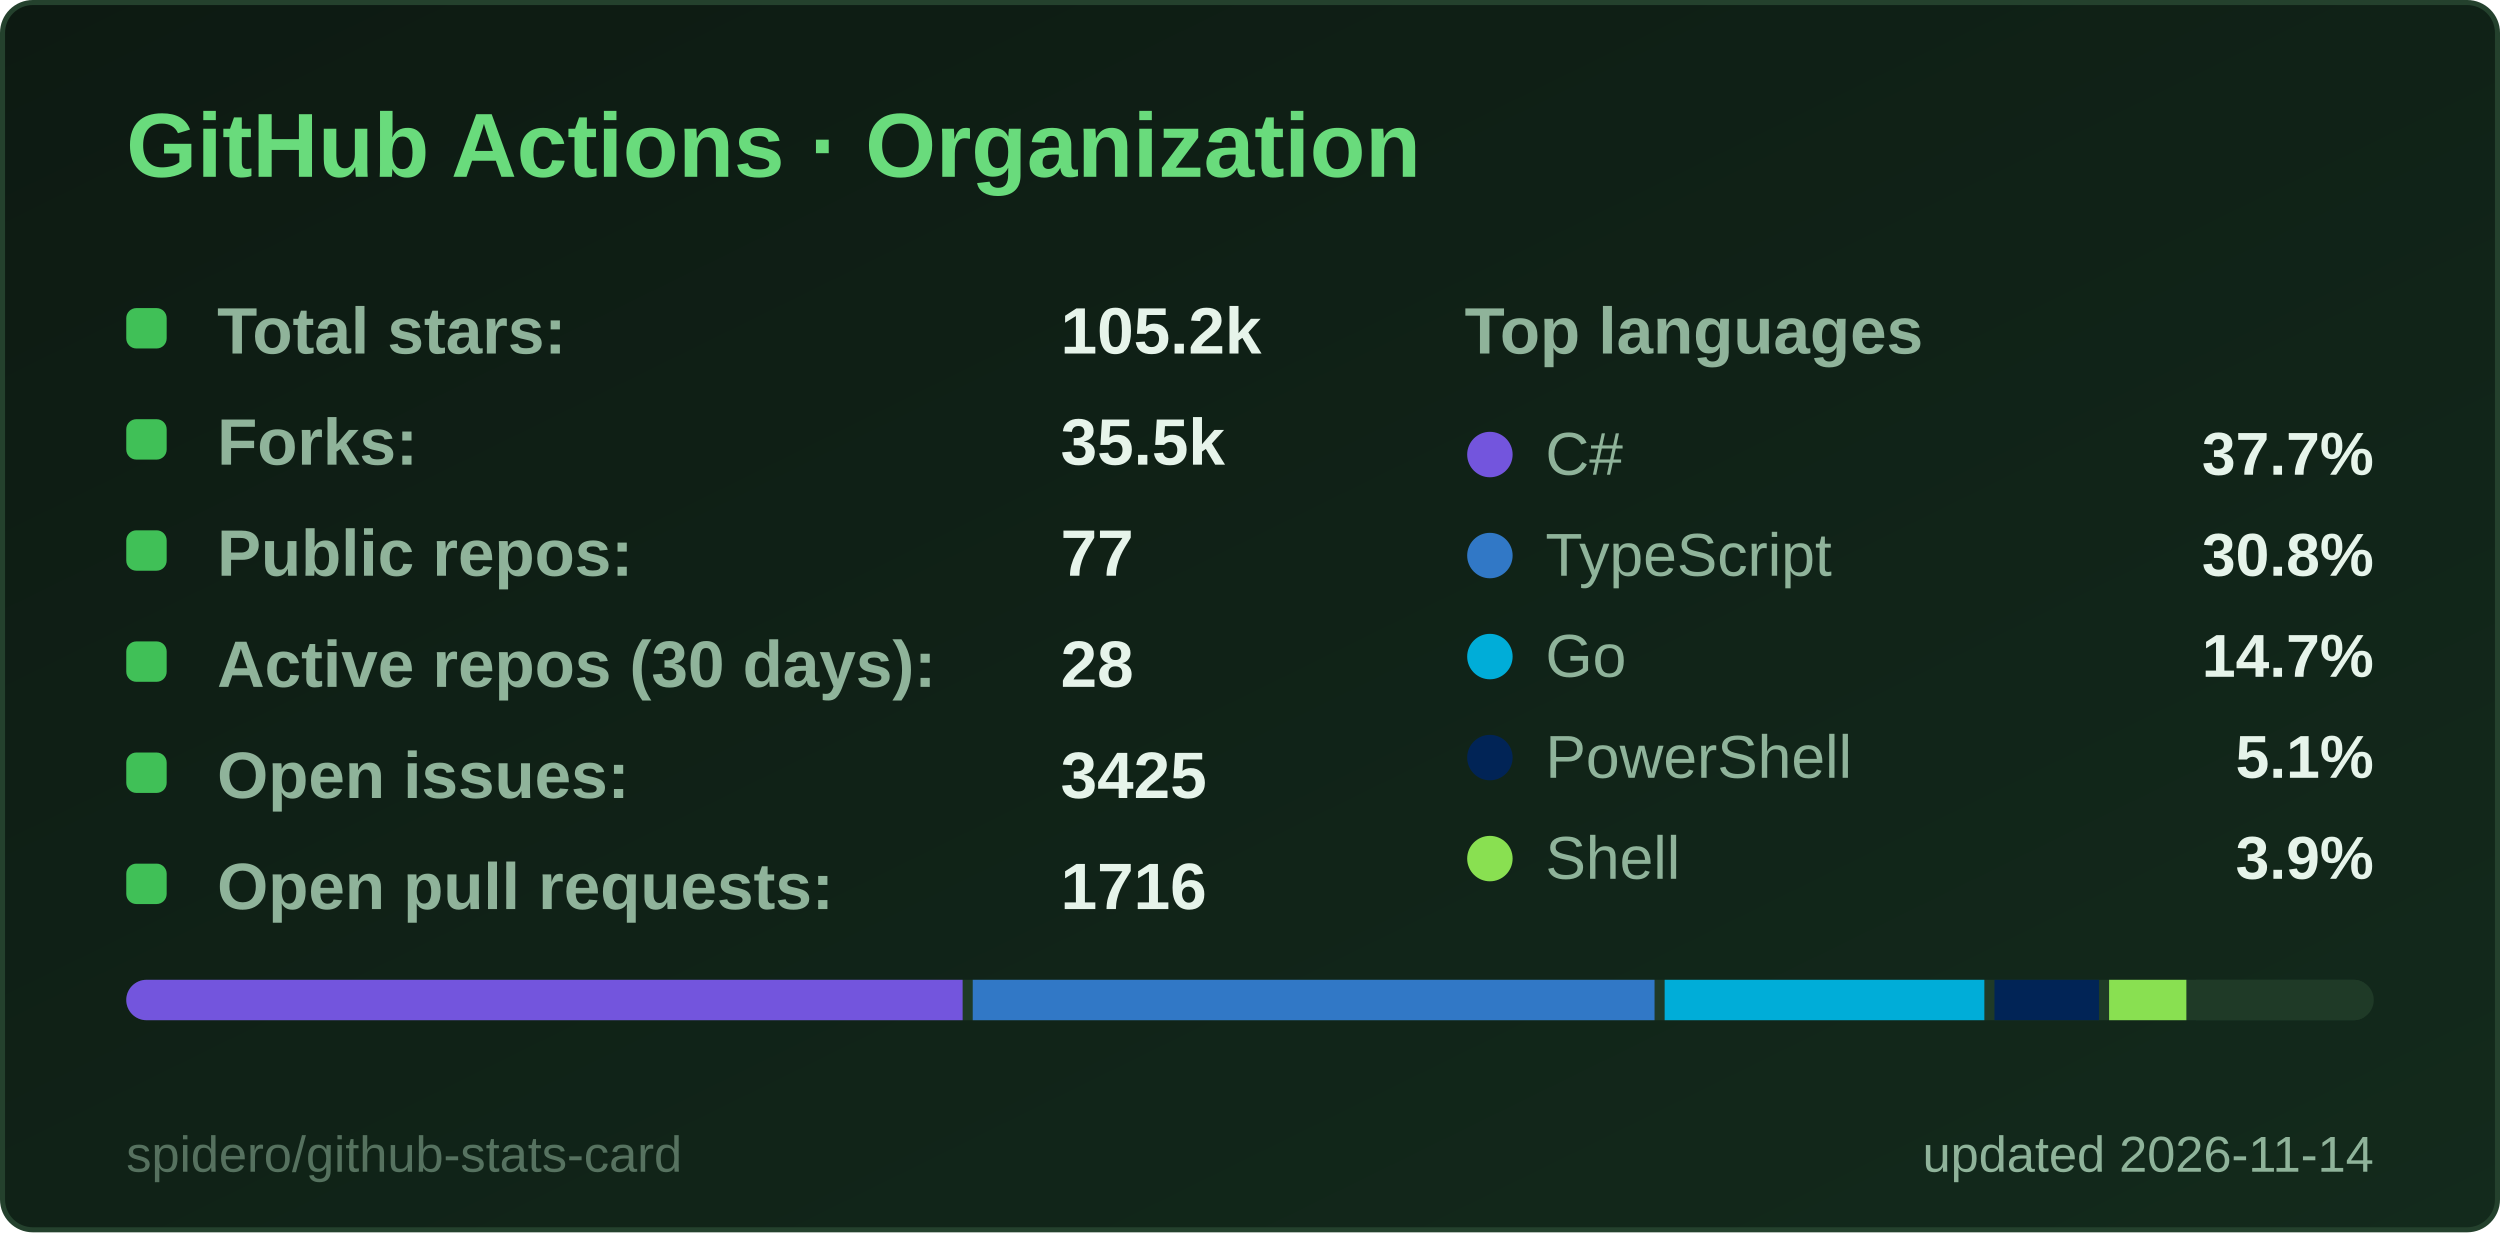
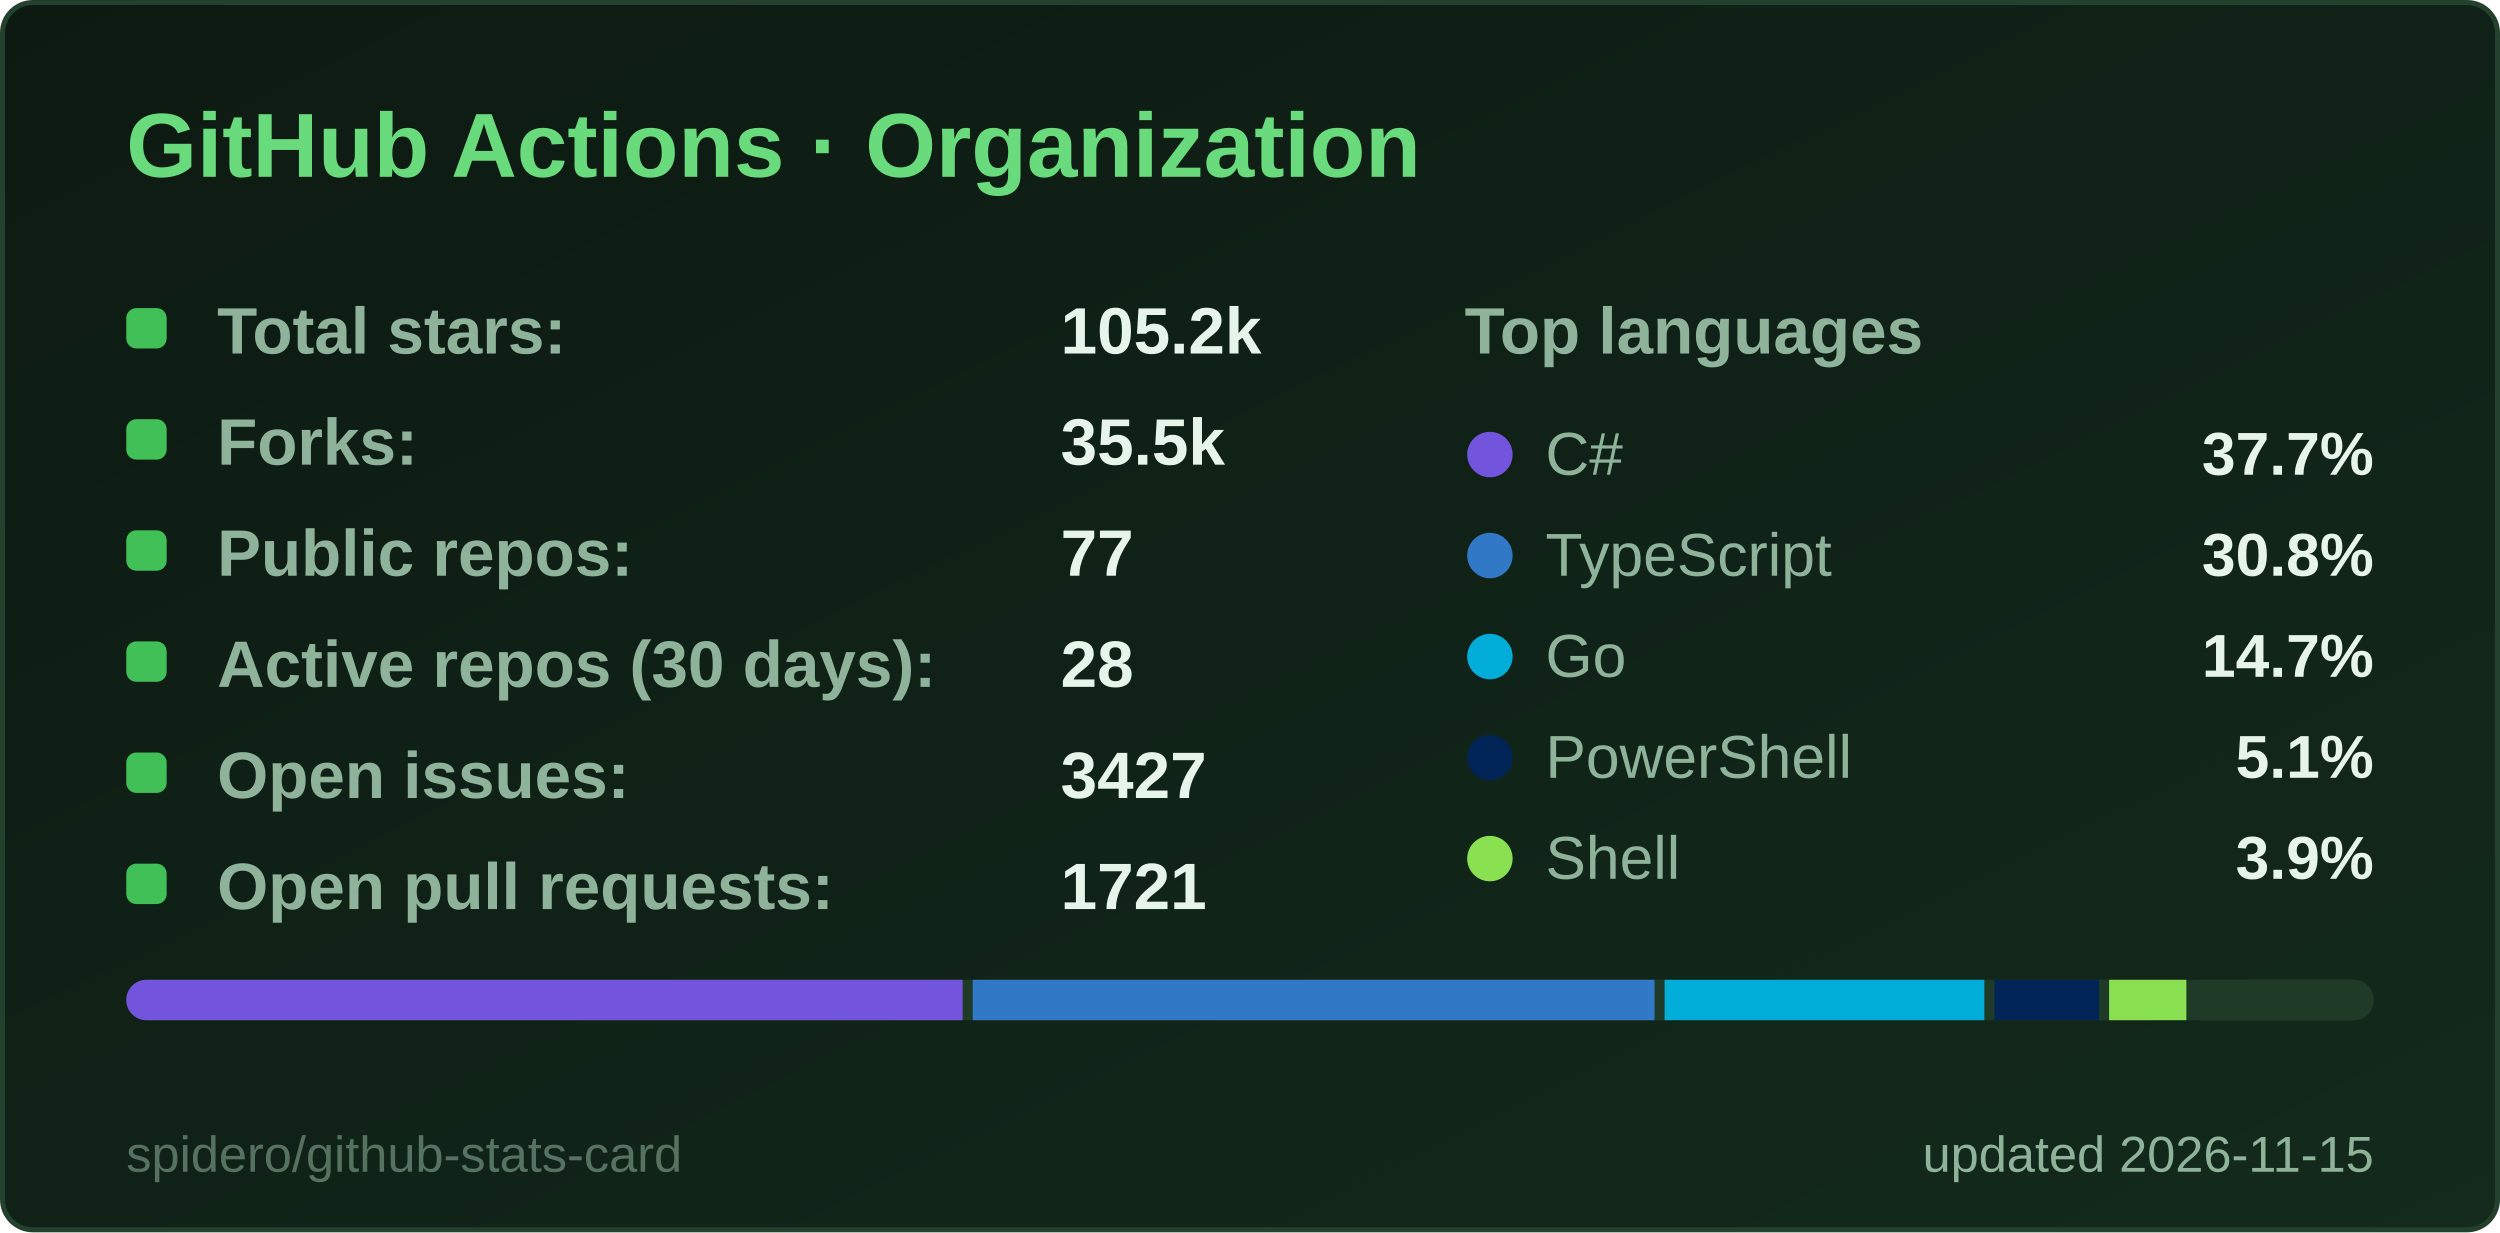
<svg xmlns="http://www.w3.org/2000/svg" width="495" height="244" viewBox="0 0 495 244" role="img" aria-label="GitHub Actions · Organization">
  <style>
  .title { font: 600 18px 'Segoe UI', Ubuntu, 'Helvetica Neue', Arial, sans-serif; fill: #69db7c; }
  .label { font: 600 13px 'Segoe UI', Ubuntu, 'Helvetica Neue', Arial, sans-serif; fill: #8fb39a; }
  .value { font: 700 13px 'Segoe UI', Ubuntu, 'Helvetica Neue', Arial, sans-serif; fill: #e6f4ea; }
  .big { font: 700 22px 'Segoe UI', Ubuntu, 'Helvetica Neue', Arial, sans-serif; fill: #e6f4ea; }
  .small { font: 400 10px 'Segoe UI', Ubuntu, 'Helvetica Neue', Arial, sans-serif; fill: #8fb39a; }
  .credit { opacity: .55; }
  /* Visible by default; the animation only fades in from 0 (no-animation renderers show the final state) */
  .fade { animation: fade .5s ease-in-out backwards; }
  @keyframes fade { from { opacity: 0; } }
  @media (prefers-reduced-motion: reduce) { * { animation: none !important; } }

</style>
  <defs>
    <linearGradient id="bg" x1="0" y1="0" x2="1" y2="1">
      <stop offset="0" stop-color="#0d1a12" />
      <stop offset="1" stop-color="#132a1c" />
    </linearGradient>
  </defs>
  <rect x="0.5" y="0.5" width="494" height="243" rx="6" fill="url(#bg)" stroke="#24412d" />
  <text x="25" y="35" class="title">GitHub Actions · Organization</text>
  <g class="fade" style="animation-delay:150ms">
    <rect x="25" y="61" width="8" height="8" rx="2" fill="#40c057" />
    <text x="43" y="70" class="label">Total stars:</text>
    <text x="210" y="70" class="value">105.2k</text>
  </g>
  <g class="fade" style="animation-delay:270ms">
    <rect x="25" y="83" width="8" height="8" rx="2" fill="#40c057" />
    <text x="43" y="92" class="label">Forks:</text>
    <text x="210" y="92" class="value">35.5k</text>
  </g>
  <g class="fade" style="animation-delay:390ms">
    <rect x="25" y="105" width="8" height="8" rx="2" fill="#40c057" />
    <text x="43" y="114" class="label">Public repos:</text>
    <text x="210" y="114" class="value">77</text>
  </g>
  <g class="fade" style="animation-delay:510ms">
    <rect x="25" y="127" width="8" height="8" rx="2" fill="#40c057" />
    <text x="43" y="136" class="label">Active repos (30 days):</text>
    <text x="210" y="136" class="value">28</text>
  </g>
  <g class="fade" style="animation-delay:630ms">
    <rect x="25" y="149" width="8" height="8" rx="2" fill="#40c057" />
    <text x="43" y="158" class="label">Open issues:</text>
-     <text x="210" y="158" class="value">3425</text>
+     <text x="210" y="158" class="value">3427</text>
  </g>
  <g class="fade" style="animation-delay:750ms">
    <rect x="25" y="171" width="8" height="8" rx="2" fill="#40c057" />
    <text x="43" y="180" class="label">Open pull requests:</text>
-     <text x="210" y="180" class="value">1716</text>
+     <text x="210" y="180" class="value">1721</text>
  </g>
  <text x="290" y="70" class="label">Top languages</text>
  <g class="fade" style="animation-delay:300ms">
    <circle cx="295" cy="90" r="4.5" fill="#7355dd" />
    <text x="306" y="94" class="small" style="font-size:12px">C#</text>
    <text x="470" y="94" text-anchor="end" class="value" style="font-size:12px">37.7%</text>
  </g>
  <g class="fade" style="animation-delay:400ms">
    <circle cx="295" cy="110" r="4.5" fill="#3178c6" />
    <text x="306" y="114" class="small" style="font-size:12px">TypeScript</text>
    <text x="470" y="114" text-anchor="end" class="value" style="font-size:12px">30.8%</text>
  </g>
  <g class="fade" style="animation-delay:500ms">
    <circle cx="295" cy="130" r="4.5" fill="#00ADD8" />
    <text x="306" y="134" class="small" style="font-size:12px">Go</text>
    <text x="470" y="134" text-anchor="end" class="value" style="font-size:12px">14.7%</text>
  </g>
  <g class="fade" style="animation-delay:600ms">
    <circle cx="295" cy="150" r="4.5" fill="#012456" />
    <text x="306" y="154" class="small" style="font-size:12px">PowerShell</text>
    <text x="470" y="154" text-anchor="end" class="value" style="font-size:12px">5.1%</text>
  </g>
  <g class="fade" style="animation-delay:700ms">
    <circle cx="295" cy="170" r="4.5" fill="#89e051" />
    <text x="306" y="174" class="small" style="font-size:12px">Shell</text>
    <text x="470" y="174" text-anchor="end" class="value" style="font-size:12px">3.9%</text>
  </g>
  <clipPath id="bar25194">
    <rect x="25" y="194" width="445" height="8" rx="4.0" />
  </clipPath>
  <g clip-path="url(#bar25194)">
    <rect x="25" y="194" width="445" height="8" fill="#1f3a27" />
    <rect x="25.0" y="194" width="165.6" height="8" fill="#7355dd" />
    <rect x="192.6" y="194" width="135.0" height="8" fill="#3178c6" />
    <rect x="329.6" y="194" width="63.3" height="8" fill="#00ADD8" />
    <rect x="394.9" y="194" width="20.7" height="8" fill="#012456" />
    <rect x="417.6" y="194" width="15.3" height="8" fill="#89e051" />
    <rect x="434.8" y="194" width="33.2" height="8" fill="#1f3a27" />
  </g>
-   <text x="470" y="232" text-anchor="end" class="small">updated 2026-11-14</text>
+   <text x="470" y="232" text-anchor="end" class="small">updated 2026-11-15</text>
  <a href="https://github.com/spidero/github-stats-card" target="_blank">
    <text x="25" y="232" class="small credit">spidero/github-stats-card</text>
  </a>
</svg>
